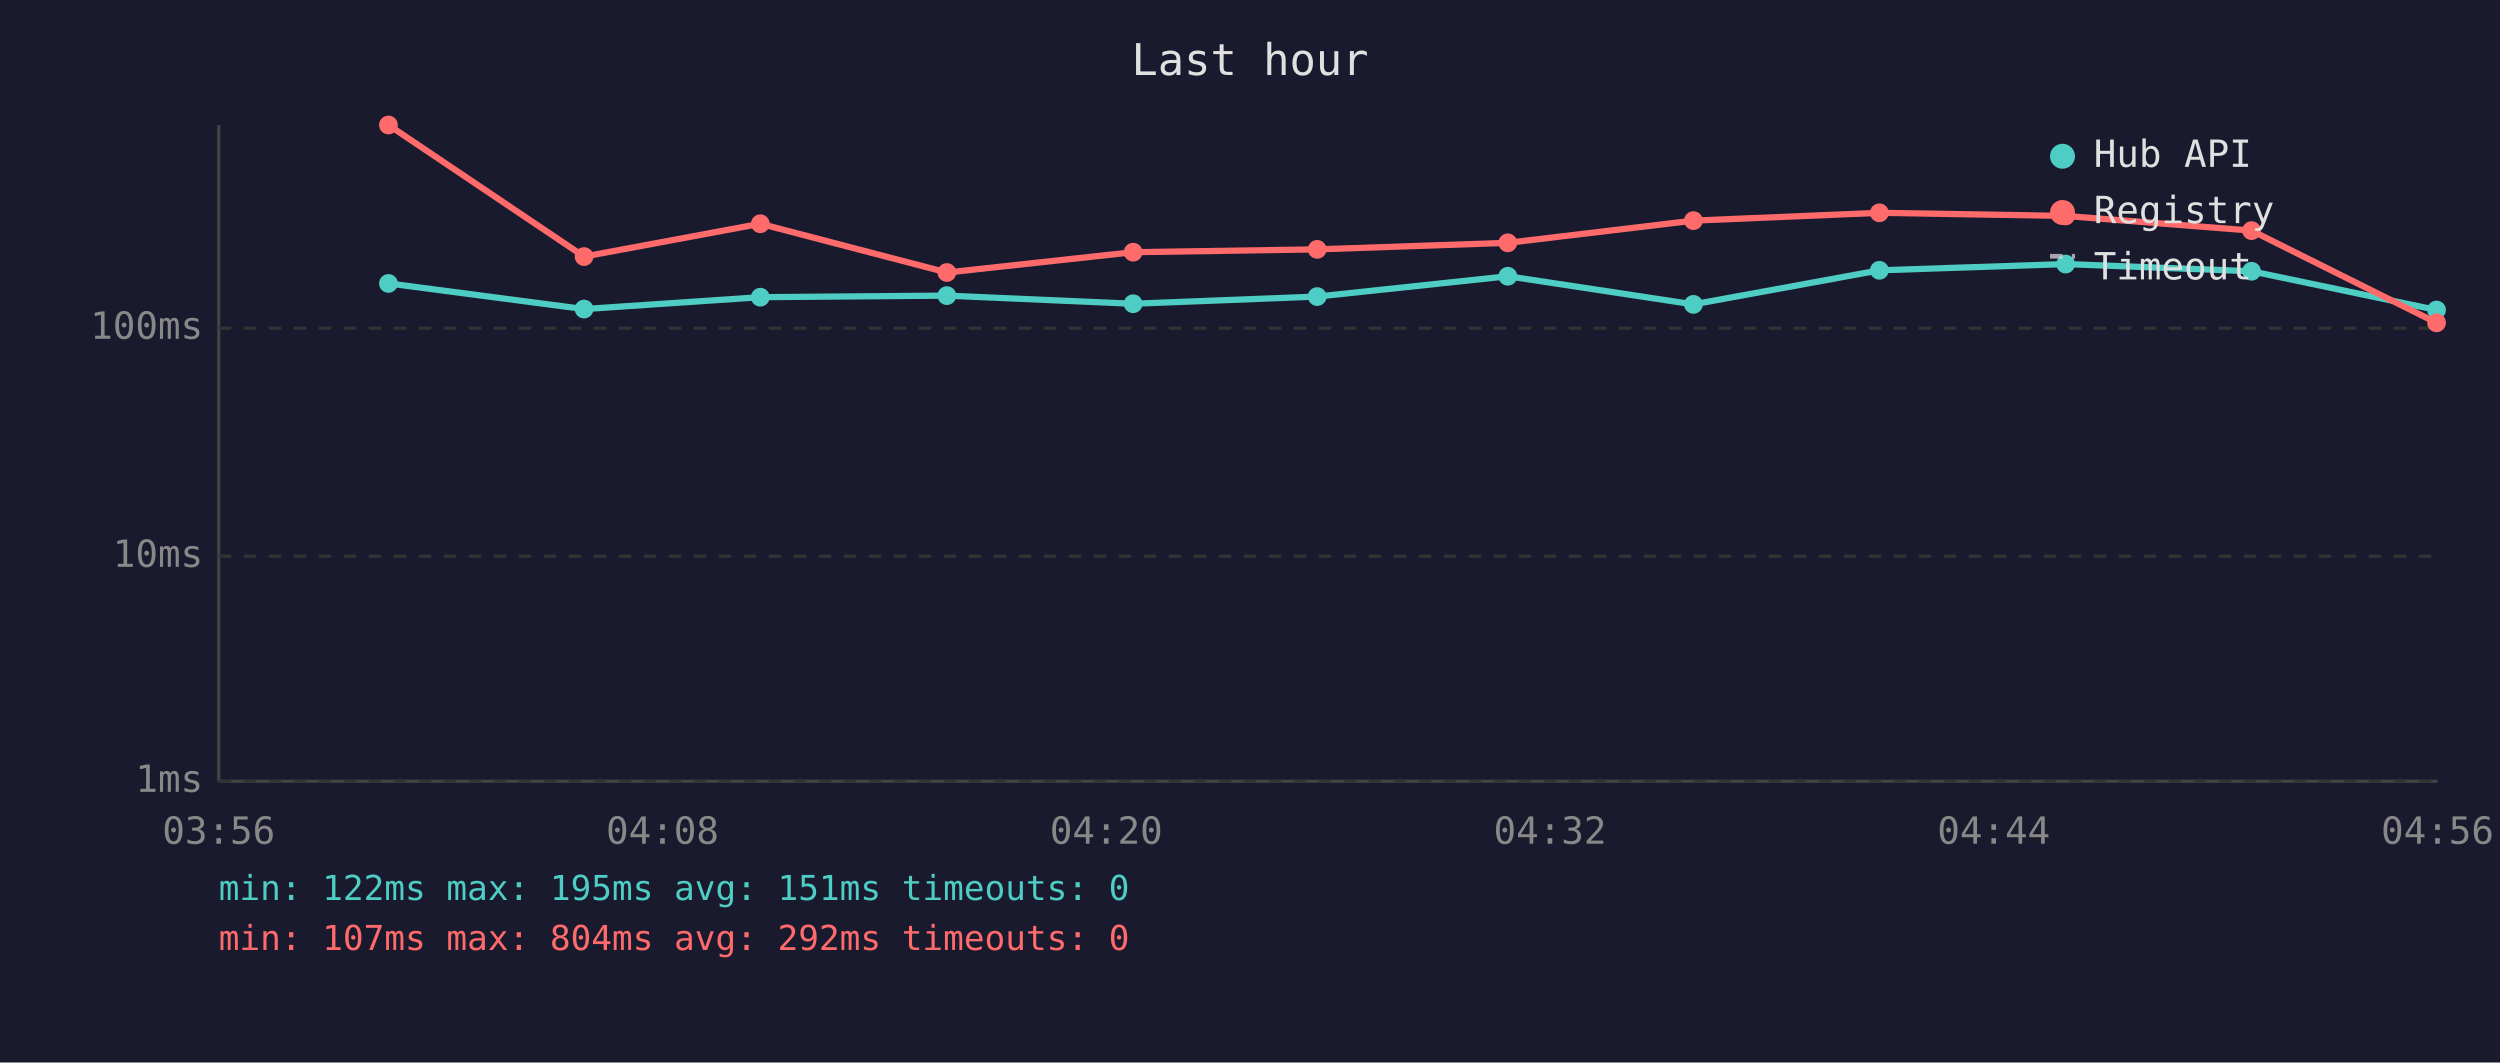
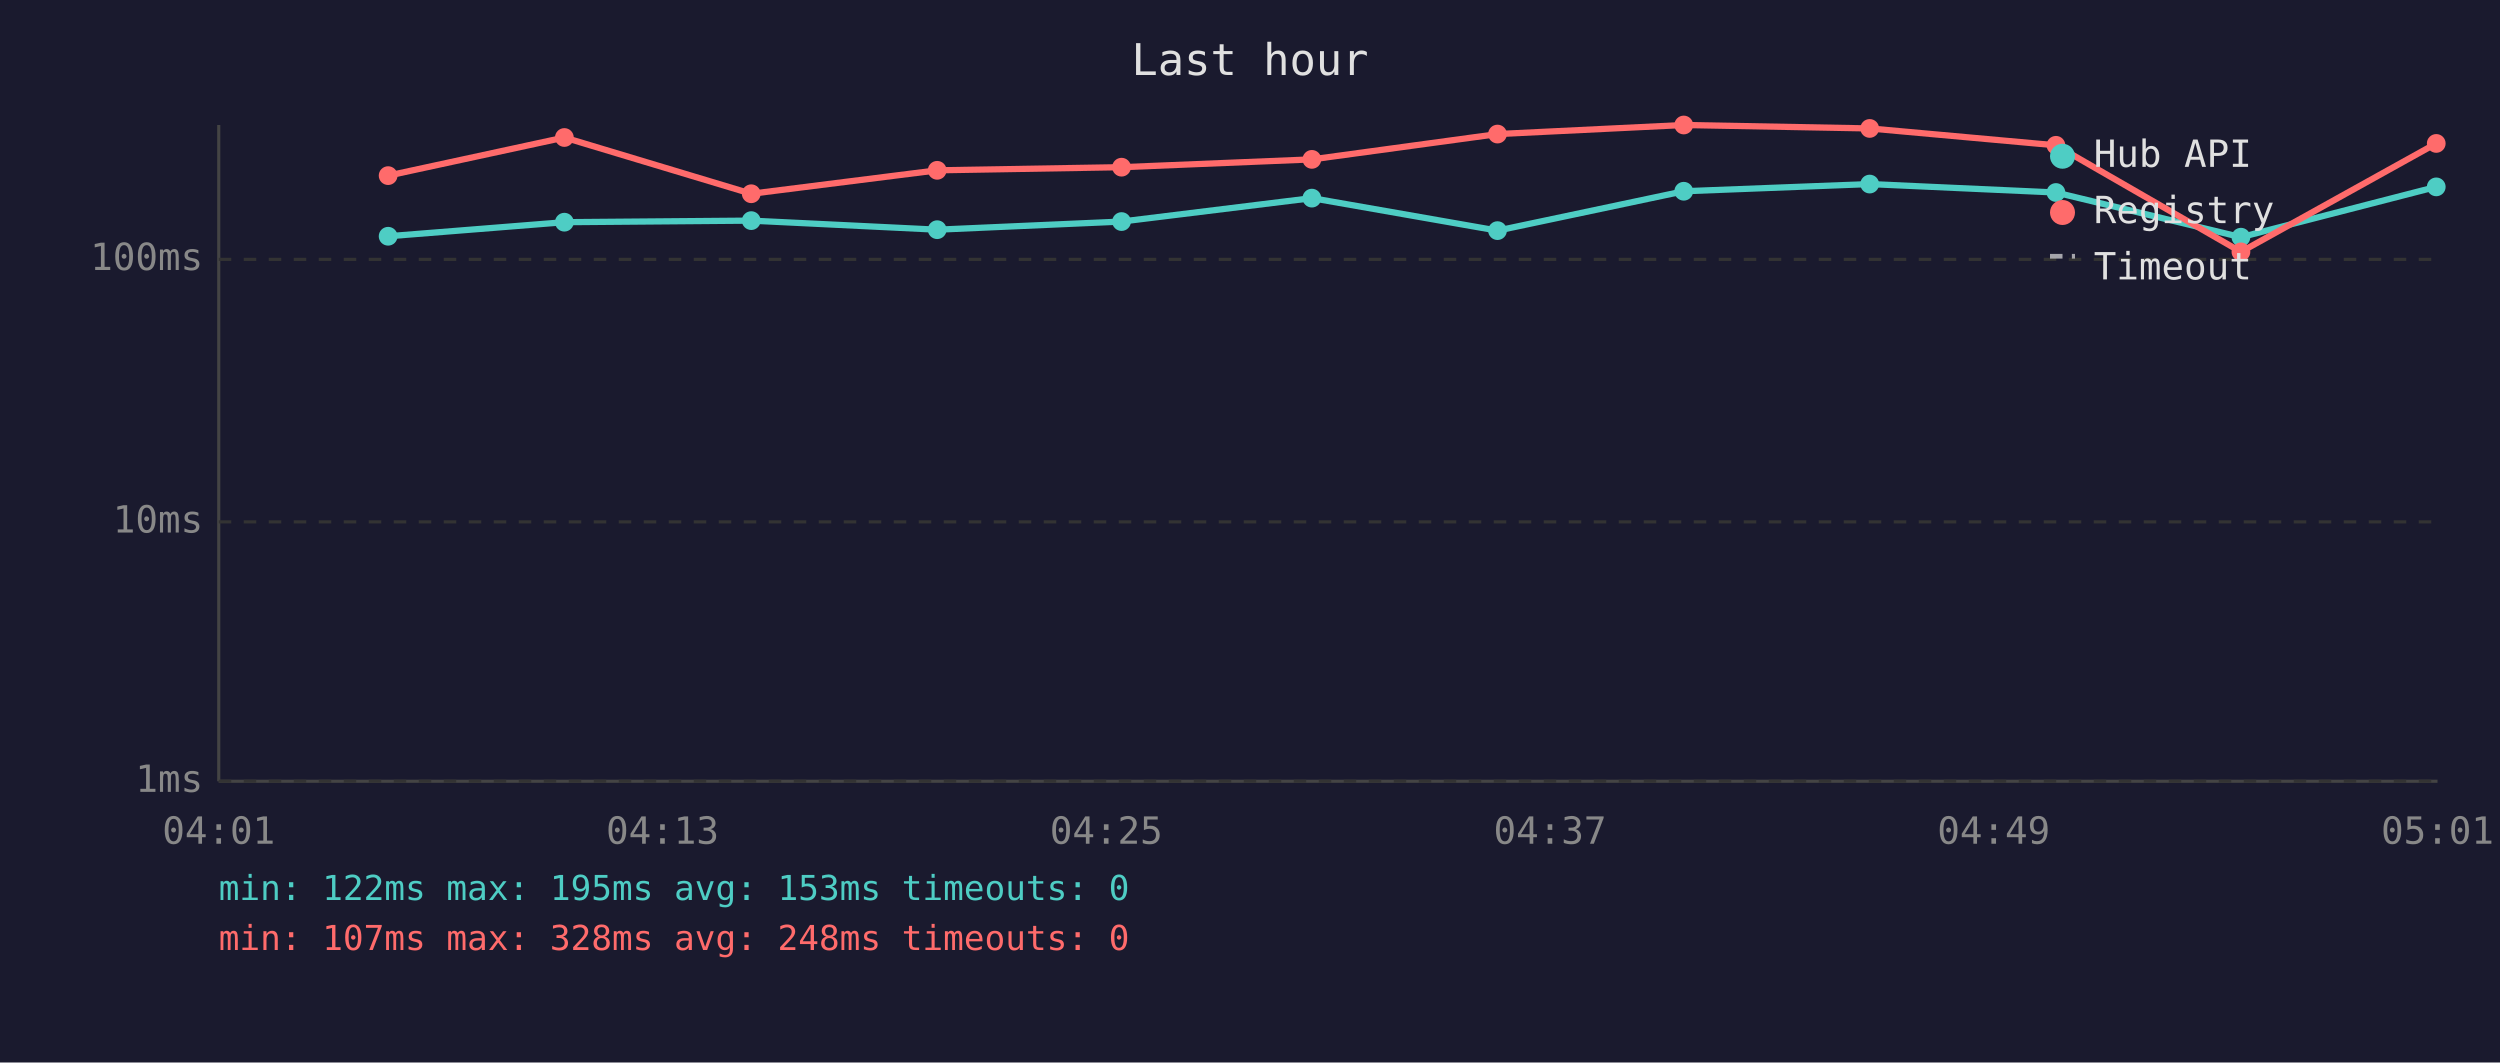
<svg xmlns="http://www.w3.org/2000/svg" viewBox="0 0 800 340" font-family="monospace" font-size="12">
  <rect width="800" height="340" fill="#1a1a2e" />
  <text x="400" y="24" fill="#e0e0e0" font-size="14" text-anchor="middle">Last hour</text>
  <line x1="70" y1="40" x2="70" y2="250" stroke="#444" stroke-width="1" />
  <line x1="70" y1="250" x2="780" y2="250" stroke="#444" stroke-width="1" />
  <line x1="70" y1="250" x2="780" y2="250" stroke="#333" stroke-width="1" stroke-dasharray="4" />
  <text x="65" y="250" fill="#888" text-anchor="end" dominant-baseline="middle">1ms</text>
-   <line x1="70" y1="178" x2="780" y2="178" stroke="#333" stroke-width="1" stroke-dasharray="4" />
-   <text x="65" y="178" fill="#888" text-anchor="end" dominant-baseline="middle">10ms</text>
-   <line x1="70" y1="105" x2="780" y2="105" stroke="#333" stroke-width="1" stroke-dasharray="4" />
-   <text x="65" y="105" fill="#888" text-anchor="end" dominant-baseline="middle">100ms</text>
-   <text x="70" y="270" fill="#888" text-anchor="middle">03:56</text>
-   <text x="212" y="270" fill="#888" text-anchor="middle">04:08</text>
-   <text x="354" y="270" fill="#888" text-anchor="middle">04:20</text>
-   <text x="496" y="270" fill="#888" text-anchor="middle">04:32</text>
-   <text x="638" y="270" fill="#888" text-anchor="middle">04:44</text>
-   <text x="780" y="270" fill="#888" text-anchor="middle">04:56</text>
-   <polyline points="124.3,90.7 186.9,98.9 243.3,95.1 303.0,94.6 362.6,97.2 421.5,94.9 482.5,88.4 541.9,97.4 601.4,86.5 661.0,84.5 720.5,86.8 779.7,99.2" fill="none" stroke="#4ecdc4" stroke-width="2" opacity="1" />
-   <circle cx="124.3" cy="90.7" r="3" fill="#4ecdc4" />
-   <circle cx="186.9" cy="98.9" r="3" fill="#4ecdc4" />
-   <circle cx="243.3" cy="95.1" r="3" fill="#4ecdc4" />
-   <circle cx="303.0" cy="94.6" r="3" fill="#4ecdc4" />
-   <circle cx="362.6" cy="97.2" r="3" fill="#4ecdc4" />
-   <circle cx="421.5" cy="94.9" r="3" fill="#4ecdc4" />
-   <circle cx="482.5" cy="88.4" r="3" fill="#4ecdc4" />
-   <circle cx="541.9" cy="97.4" r="3" fill="#4ecdc4" />
-   <circle cx="601.4" cy="86.5" r="3" fill="#4ecdc4" />
-   <circle cx="661.0" cy="84.5" r="3" fill="#4ecdc4" />
-   <circle cx="720.5" cy="86.8" r="3" fill="#4ecdc4" />
-   <circle cx="779.7" cy="99.2" r="3" fill="#4ecdc4" />
-   <polyline points="124.3,40.0 186.9,82.1 243.3,71.6 303.0,87.2 362.6,80.7 421.5,79.8 482.5,77.7 541.9,70.6 601.4,68.1 661.0,69.1 720.5,73.8 779.7,103.3" fill="none" stroke="#ff6b6b" stroke-width="2" opacity="1" />
-   <circle cx="124.3" cy="40.0" r="3" fill="#ff6b6b" />
-   <circle cx="186.9" cy="82.1" r="3" fill="#ff6b6b" />
-   <circle cx="243.3" cy="71.6" r="3" fill="#ff6b6b" />
-   <circle cx="303.0" cy="87.2" r="3" fill="#ff6b6b" />
-   <circle cx="362.6" cy="80.7" r="3" fill="#ff6b6b" />
-   <circle cx="421.5" cy="79.8" r="3" fill="#ff6b6b" />
-   <circle cx="482.5" cy="77.7" r="3" fill="#ff6b6b" />
-   <circle cx="541.9" cy="70.6" r="3" fill="#ff6b6b" />
-   <circle cx="601.4" cy="68.1" r="3" fill="#ff6b6b" />
-   <circle cx="661.0" cy="69.1" r="3" fill="#ff6b6b" />
-   <circle cx="720.5" cy="73.8" r="3" fill="#ff6b6b" />
-   <circle cx="779.7" cy="103.3" r="3" fill="#ff6b6b" />
+   <line x1="70" y1="167" x2="780" y2="167" stroke="#333" stroke-width="1" stroke-dasharray="4" />
+   <text x="65" y="167" fill="#888" text-anchor="end" dominant-baseline="middle">10ms</text>
+   <line x1="70" y1="83" x2="780" y2="83" stroke="#333" stroke-width="1" stroke-dasharray="4" />
+   <text x="65" y="83" fill="#888" text-anchor="end" dominant-baseline="middle">100ms</text>
+   <text x="70" y="270" fill="#888" text-anchor="middle">04:01</text>
+   <text x="212" y="270" fill="#888" text-anchor="middle">04:13</text>
+   <text x="354" y="270" fill="#888" text-anchor="middle">04:25</text>
+   <text x="496" y="270" fill="#888" text-anchor="middle">04:37</text>
+   <text x="638" y="270" fill="#888" text-anchor="middle">04:49</text>
+   <text x="780" y="270" fill="#888" text-anchor="middle">05:01</text>
+   <polyline points="124.2,75.6 180.6,71.1 240.4,70.6 299.9,73.5 358.9,70.9 419.8,63.4 479.2,73.8 538.8,61.2 598.3,58.9 657.9,61.6 717.1,75.9 779.6,59.8" fill="none" stroke="#4ecdc4" stroke-width="2" opacity="1" />
+   <circle cx="124.2" cy="75.6" r="3" fill="#4ecdc4" />
+   <circle cx="180.6" cy="71.1" r="3" fill="#4ecdc4" />
+   <circle cx="240.4" cy="70.6" r="3" fill="#4ecdc4" />
+   <circle cx="299.9" cy="73.5" r="3" fill="#4ecdc4" />
+   <circle cx="358.9" cy="70.9" r="3" fill="#4ecdc4" />
+   <circle cx="419.8" cy="63.4" r="3" fill="#4ecdc4" />
+   <circle cx="479.2" cy="73.8" r="3" fill="#4ecdc4" />
+   <circle cx="538.8" cy="61.2" r="3" fill="#4ecdc4" />
+   <circle cx="598.3" cy="58.9" r="3" fill="#4ecdc4" />
+   <circle cx="657.9" cy="61.6" r="3" fill="#4ecdc4" />
+   <circle cx="717.1" cy="75.9" r="3" fill="#4ecdc4" />
+   <circle cx="779.6" cy="59.8" r="3" fill="#4ecdc4" />
+   <polyline points="124.2,56.2 180.6,44.0 240.4,62.0 299.9,54.5 358.9,53.5 419.8,51.0 479.2,42.9 538.8,40.0 598.3,41.1 657.9,46.5 717.1,80.6 779.6,45.9" fill="none" stroke="#ff6b6b" stroke-width="2" opacity="1" />
+   <circle cx="124.2" cy="56.2" r="3" fill="#ff6b6b" />
+   <circle cx="180.6" cy="44.0" r="3" fill="#ff6b6b" />
+   <circle cx="240.4" cy="62.0" r="3" fill="#ff6b6b" />
+   <circle cx="299.9" cy="54.5" r="3" fill="#ff6b6b" />
+   <circle cx="358.9" cy="53.5" r="3" fill="#ff6b6b" />
+   <circle cx="419.8" cy="51.0" r="3" fill="#ff6b6b" />
+   <circle cx="479.2" cy="42.9" r="3" fill="#ff6b6b" />
+   <circle cx="538.8" cy="40.0" r="3" fill="#ff6b6b" />
+   <circle cx="598.3" cy="41.1" r="3" fill="#ff6b6b" />
+   <circle cx="657.9" cy="46.5" r="3" fill="#ff6b6b" />
+   <circle cx="717.1" cy="80.6" r="3" fill="#ff6b6b" />
+   <circle cx="779.6" cy="45.9" r="3" fill="#ff6b6b" />
  <circle cx="660" cy="50" r="4" fill="#4ecdc4" />
  <text x="670" y="50" fill="#e0e0e0" dominant-baseline="middle">Hub API</text>
  <circle cx="660" cy="68" r="4" fill="#ff6b6b" />
  <text x="670" y="68" fill="#e0e0e0" dominant-baseline="middle">Registry</text>
  <line x1="656" y1="82" x2="664" y2="82" stroke="#e0e0e0" stroke-width="1.5" stroke-dasharray="4,3" opacity="0.7" />
  <text x="670" y="86" fill="#e0e0e0" dominant-baseline="middle">Timeout</text>
-   <text x="70" y="288" fill="#4ecdc4" font-size="11">min: 122ms  max: 195ms  avg: 151ms  timeouts: 0</text>
-   <text x="70" y="304" fill="#ff6b6b" font-size="11">min: 107ms  max: 804ms  avg: 292ms  timeouts: 0</text>
+   <text x="70" y="288" fill="#4ecdc4" font-size="11">min: 122ms  max: 195ms  avg: 153ms  timeouts: 0</text>
+   <text x="70" y="304" fill="#ff6b6b" font-size="11">min: 107ms  max: 328ms  avg: 248ms  timeouts: 0</text>
</svg>
